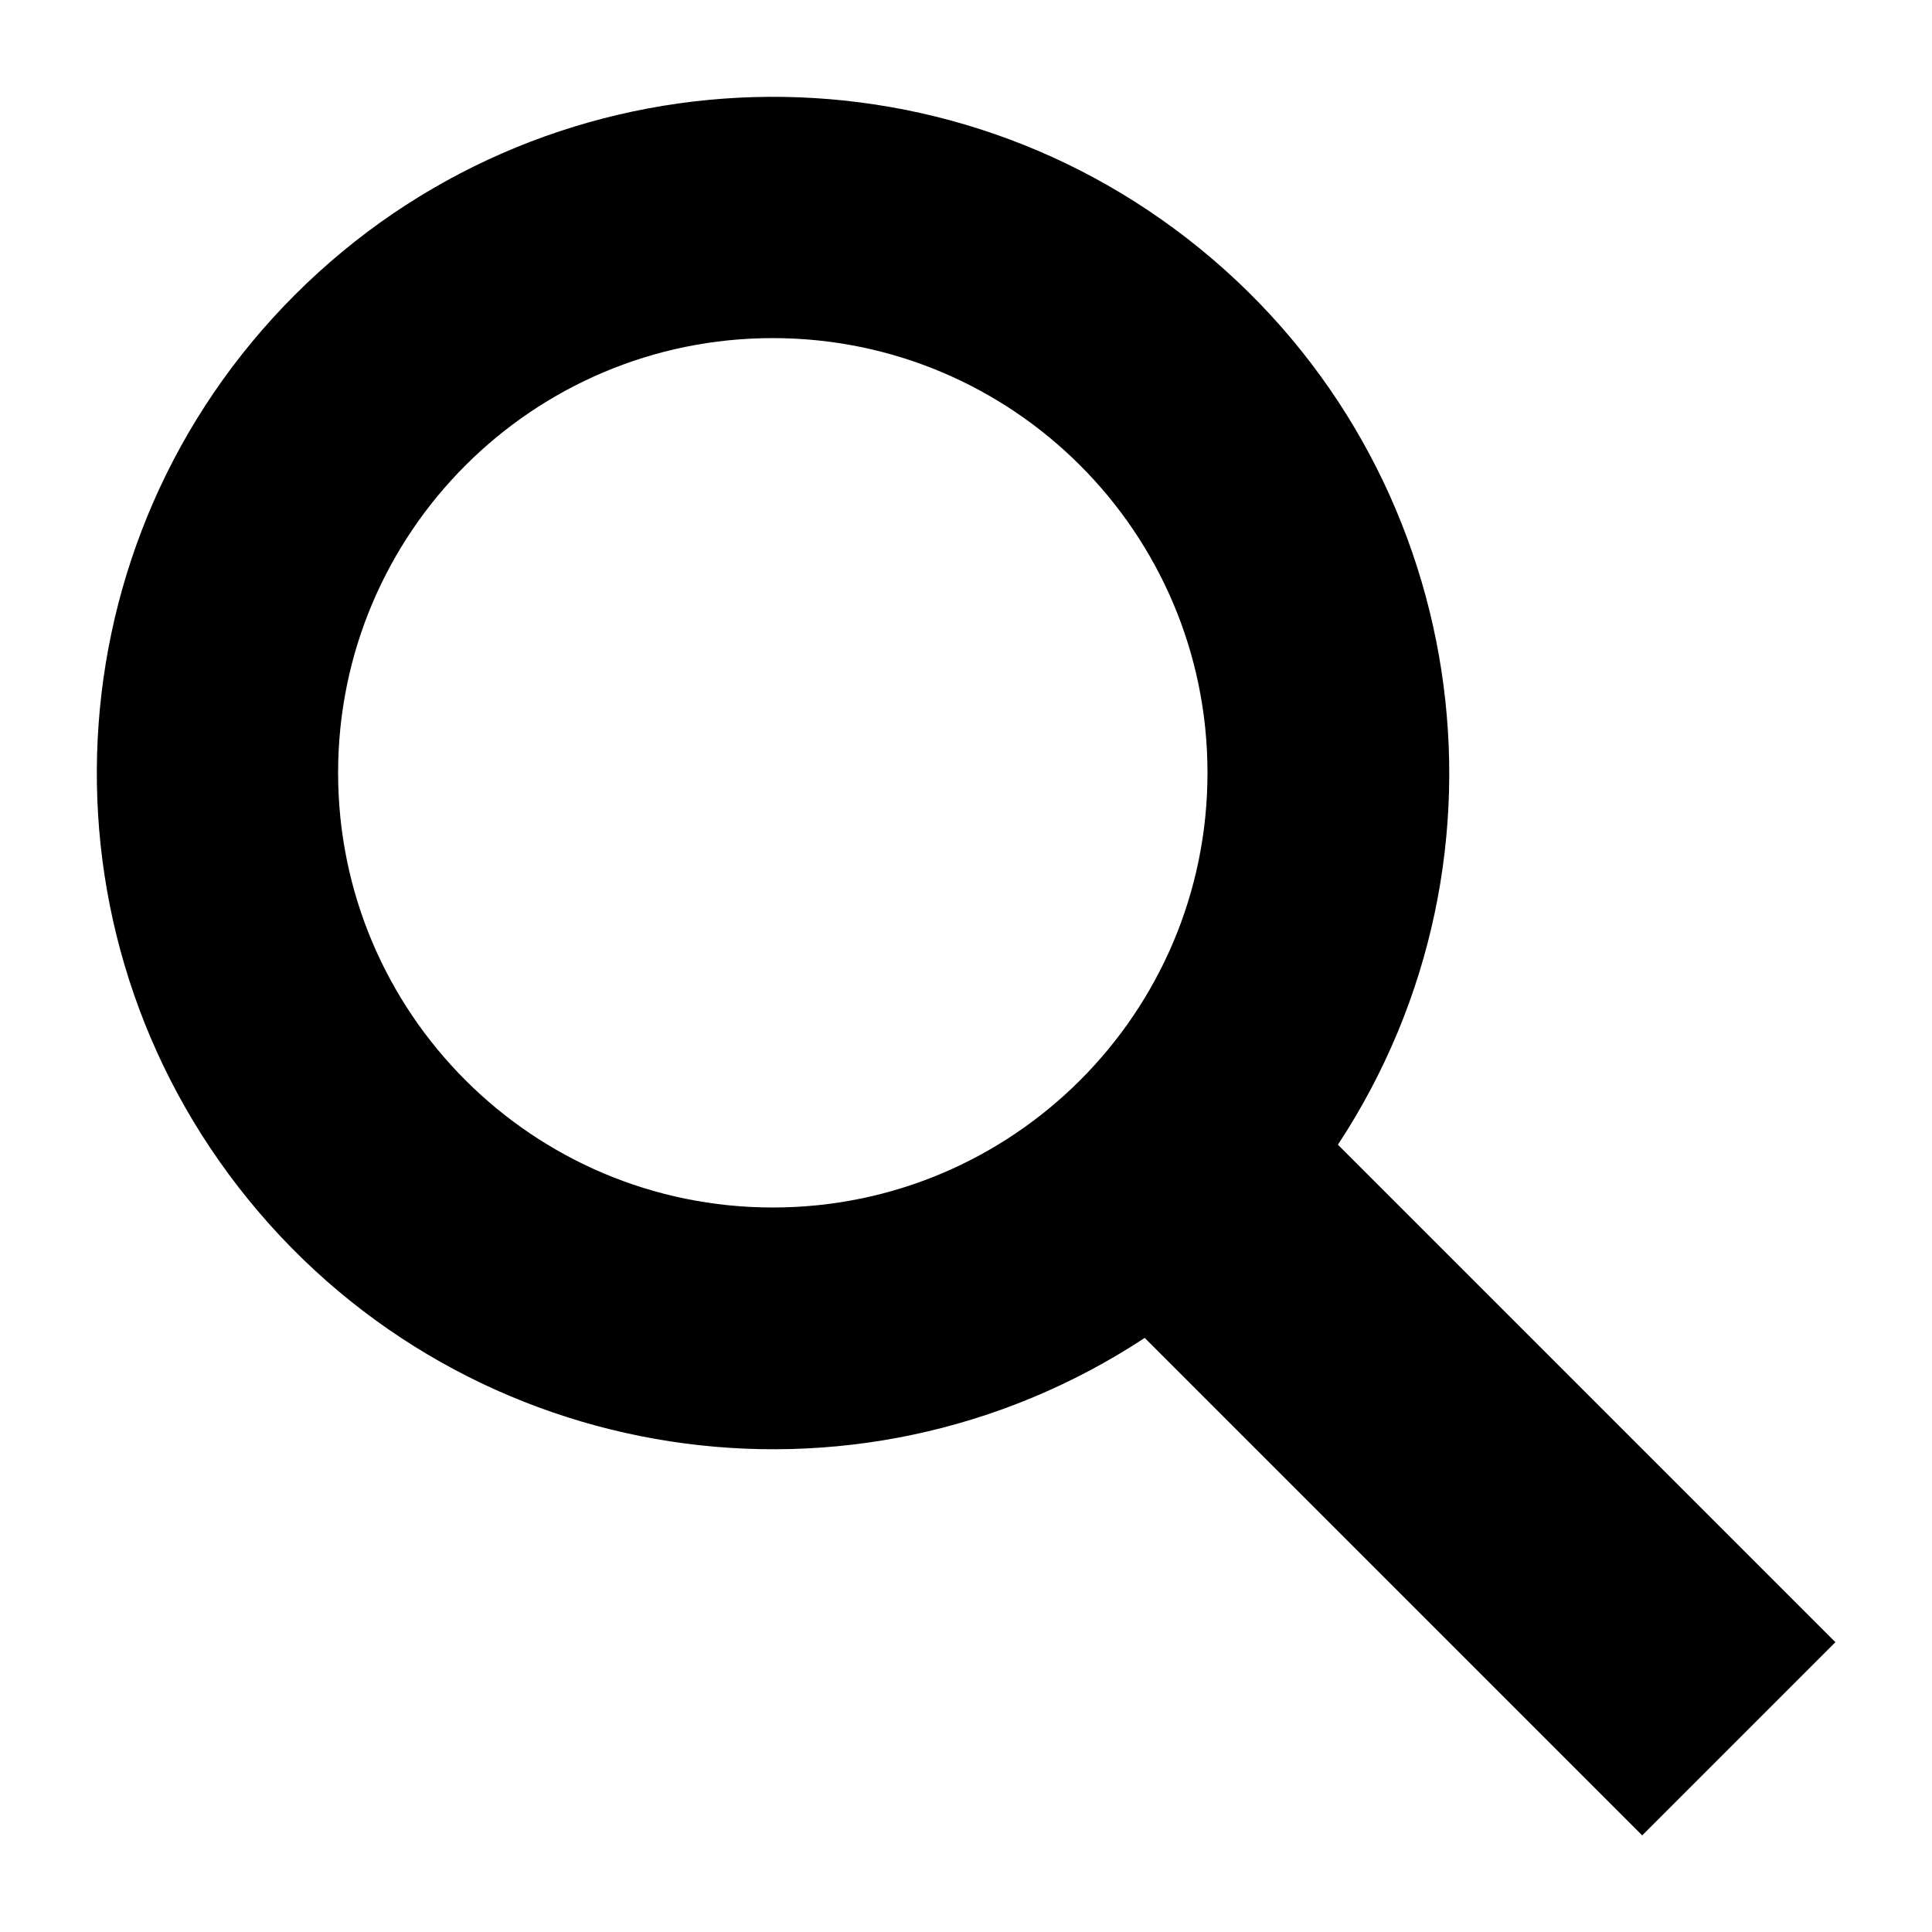
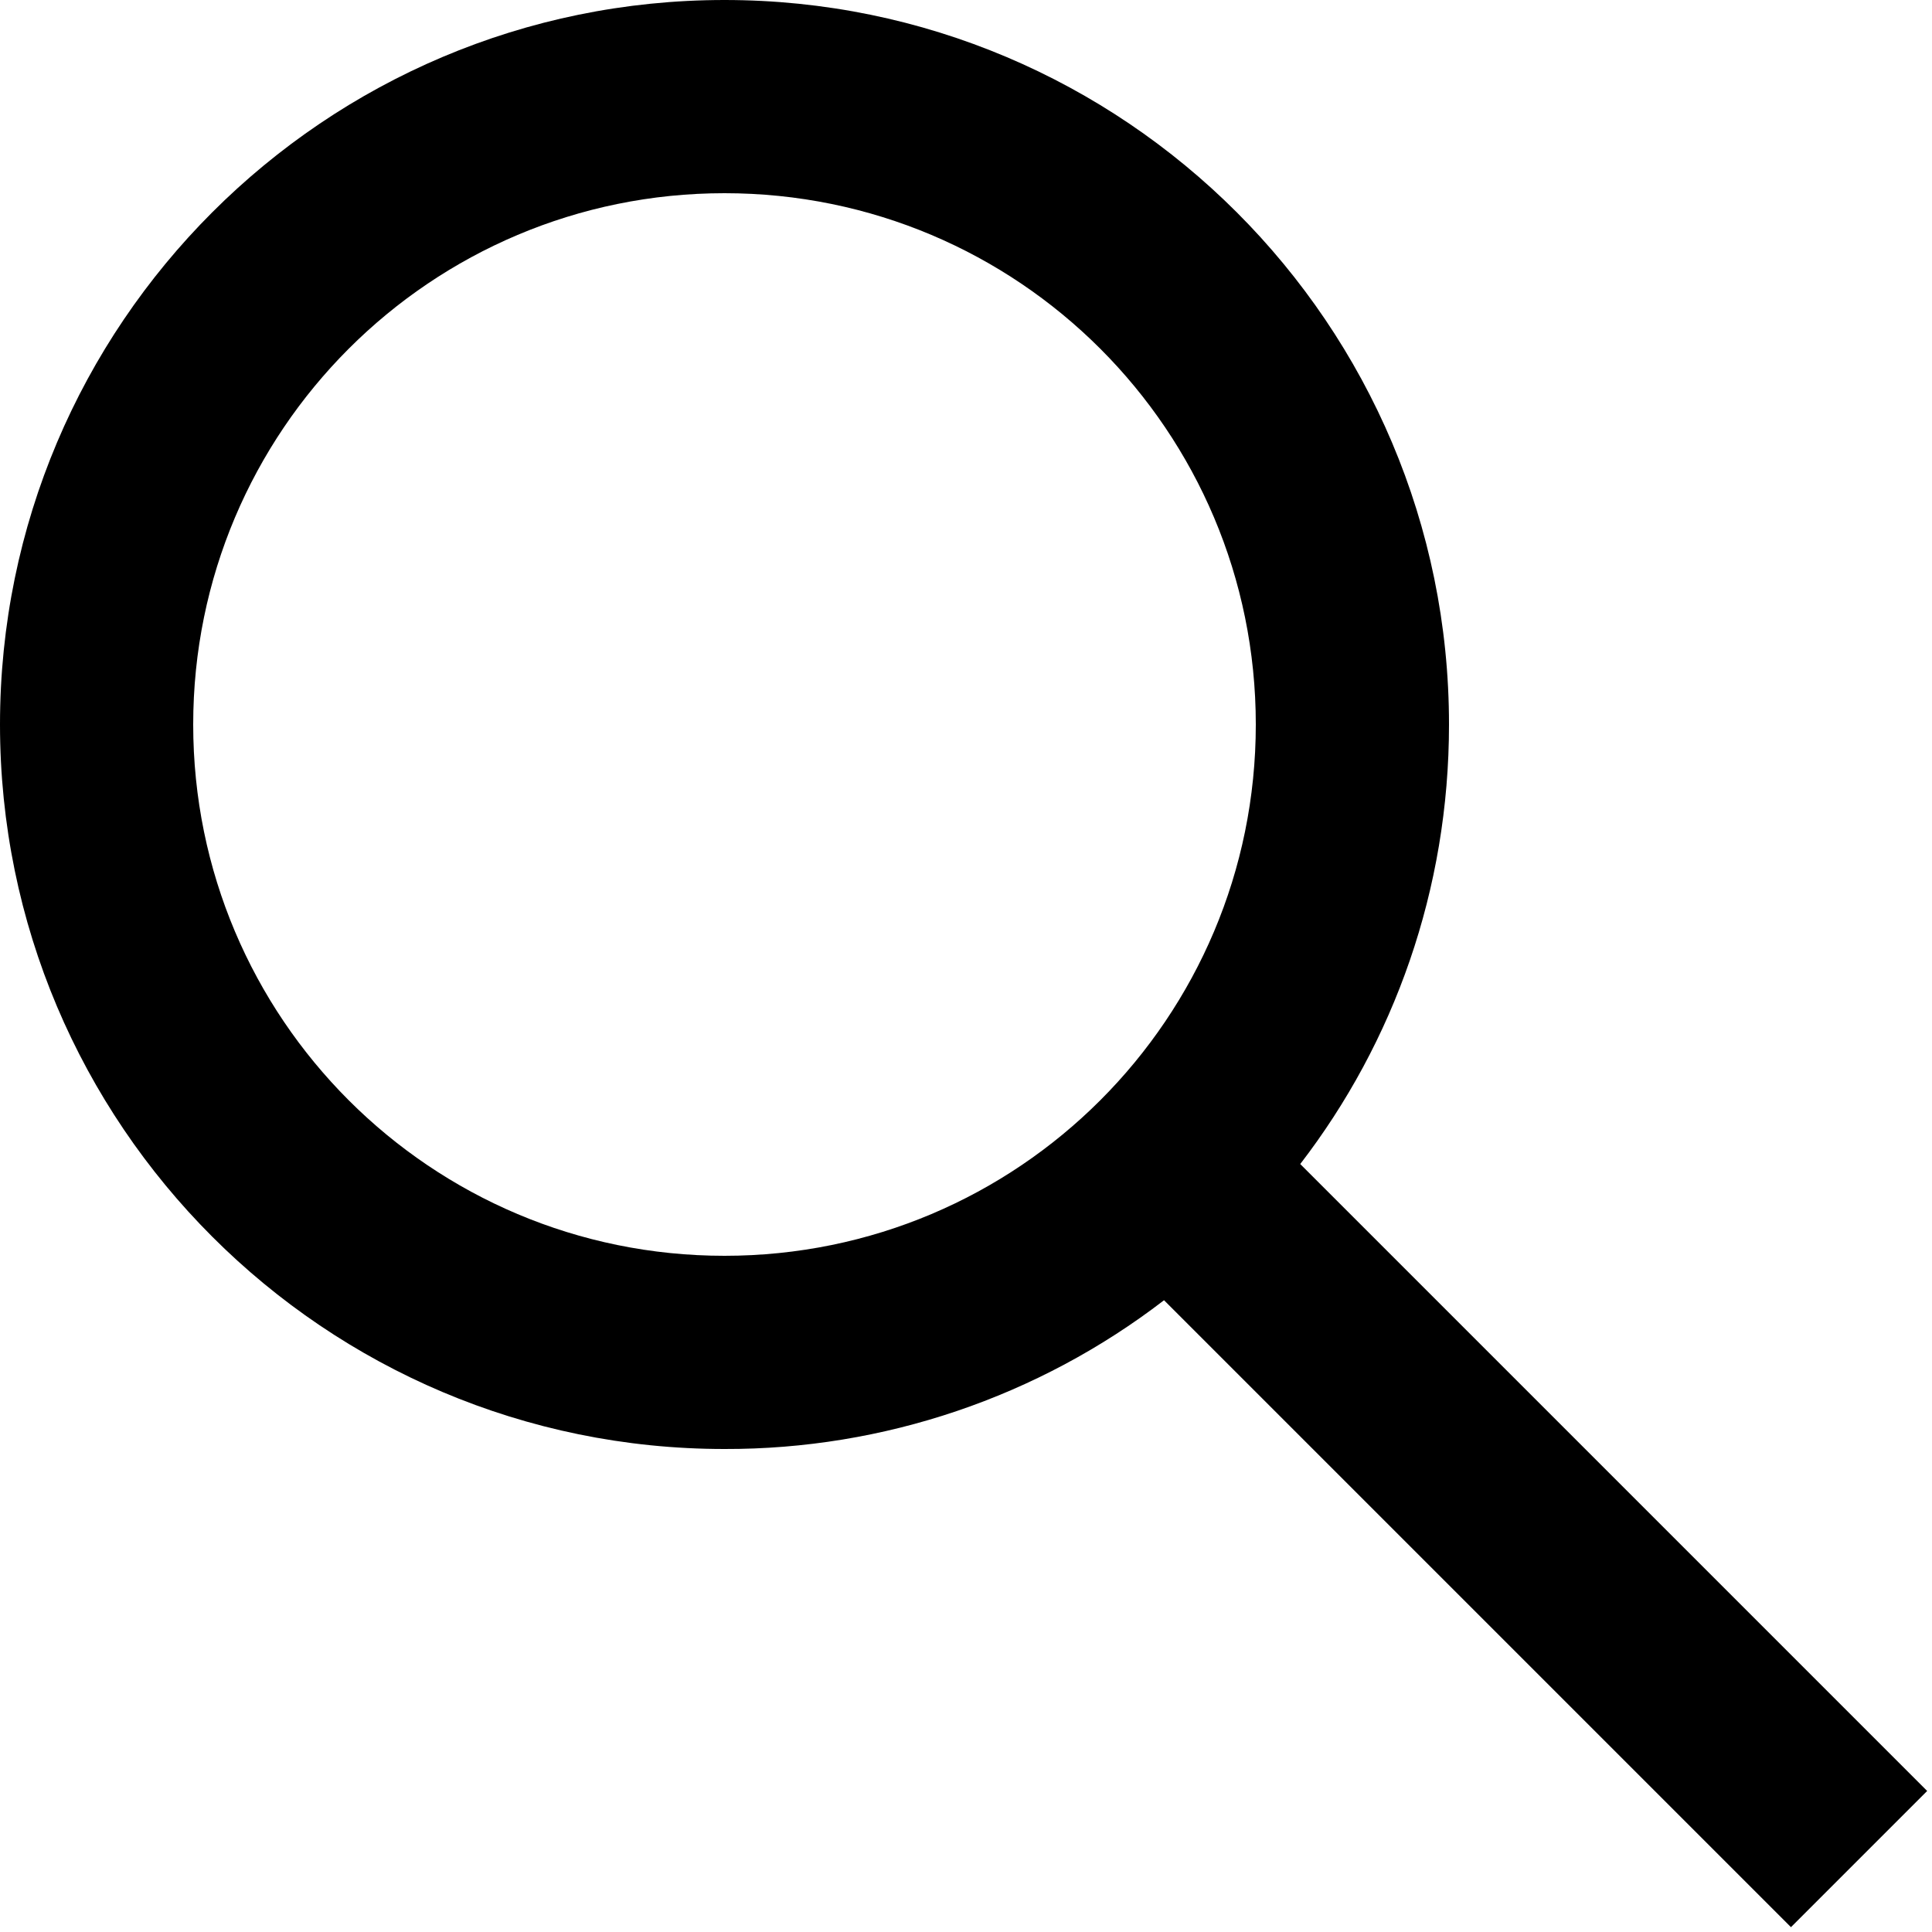
<svg xmlns="http://www.w3.org/2000/svg" width="20" height="20" viewBox="0 0 20 20">
-   <path d="M19 17l-5.15-5.15a7 7 0 1 0-2 2L17 19zM3.5 8A4.5 4.5 0 1 1 8 12.5 4.5 4.5 0 0 1 3.5 8z" />
+   <path d="M7.5 13c3.04 0 5.5-2.46 5.5-5.5S10.54 2 7.5 2 2 4.46 2 7.5 4.46 13 7.5 13zm4.55.46A7.432 7.432 0 017.5 15C3.36 15 0 11.64 0 7.5S3.36 0 7.5 0C11.64 0 15 3.36 15 7.5c0 1.71-.57 3.29-1.54 4.55l6.49 6.49-1.41 1.41-6.49-6.49z" />
</svg>
